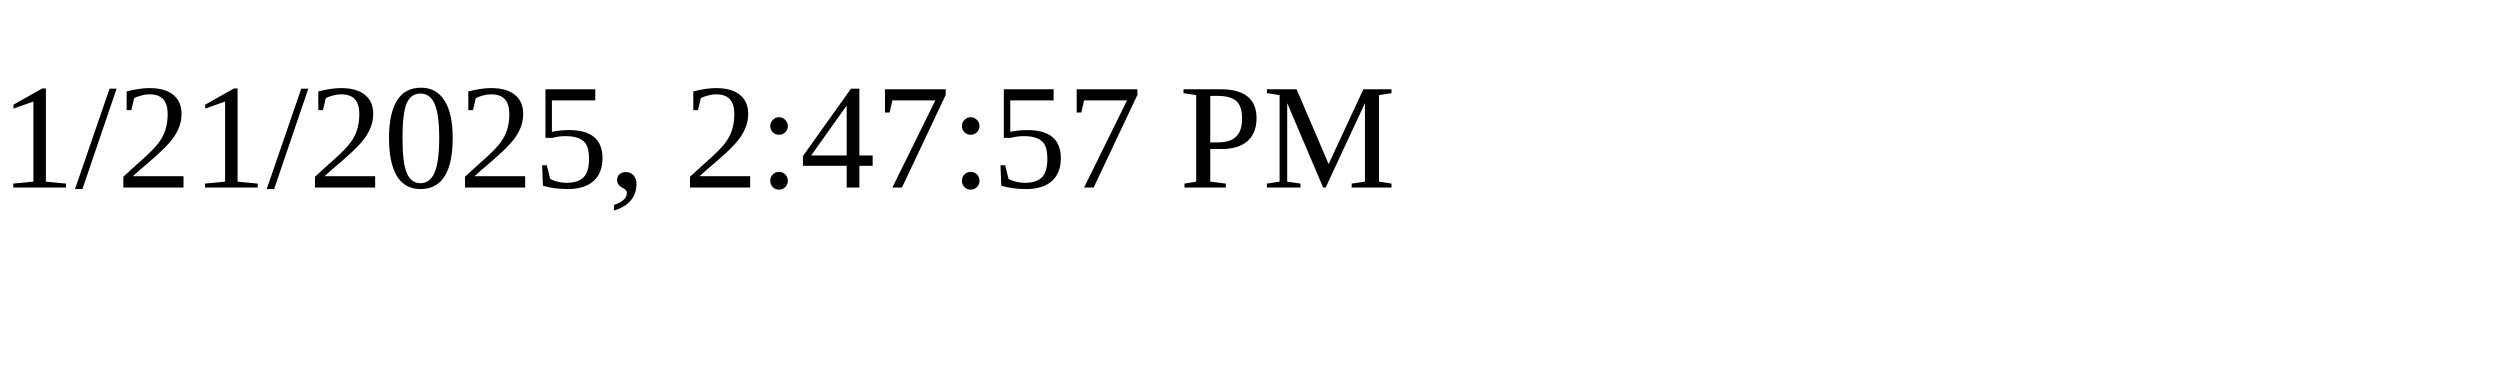
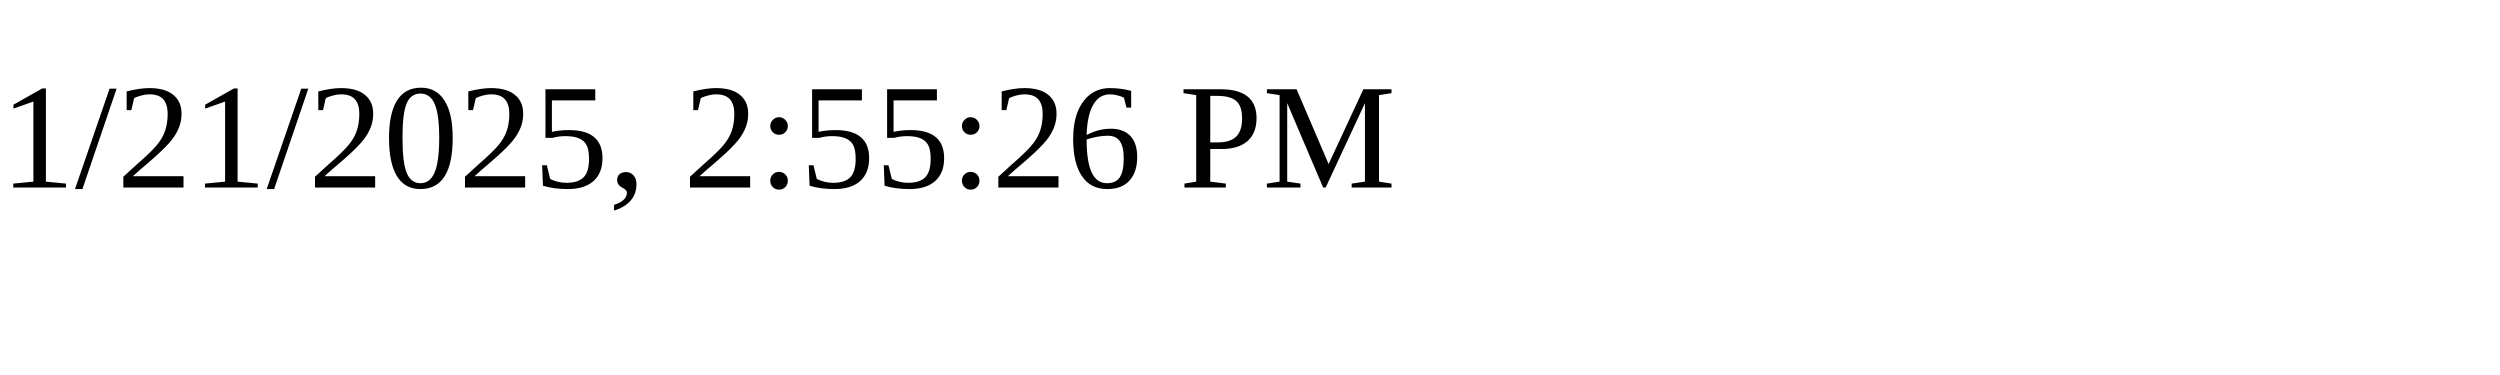
<svg xmlns="http://www.w3.org/2000/svg" height="30" width="200">
-   <text x="0" y="15">1/21/2025, 2:47:57 PM</text>
+   <text x="0" y="15">1/21/2025, 2:55:26 PM</text>
</svg>
